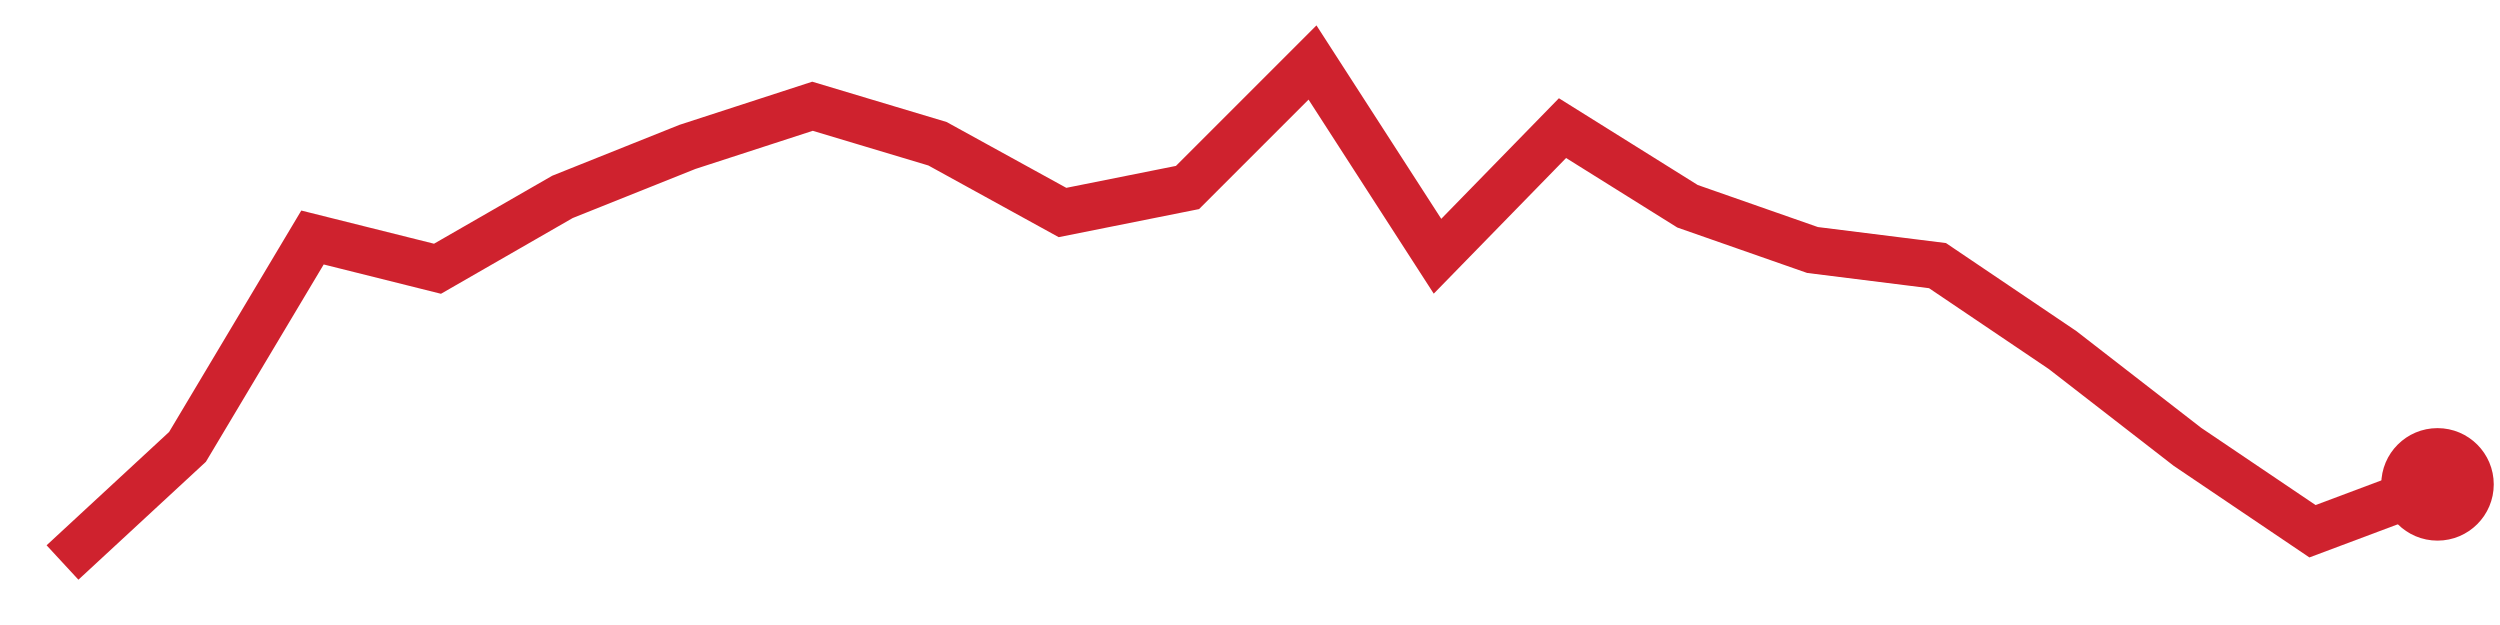
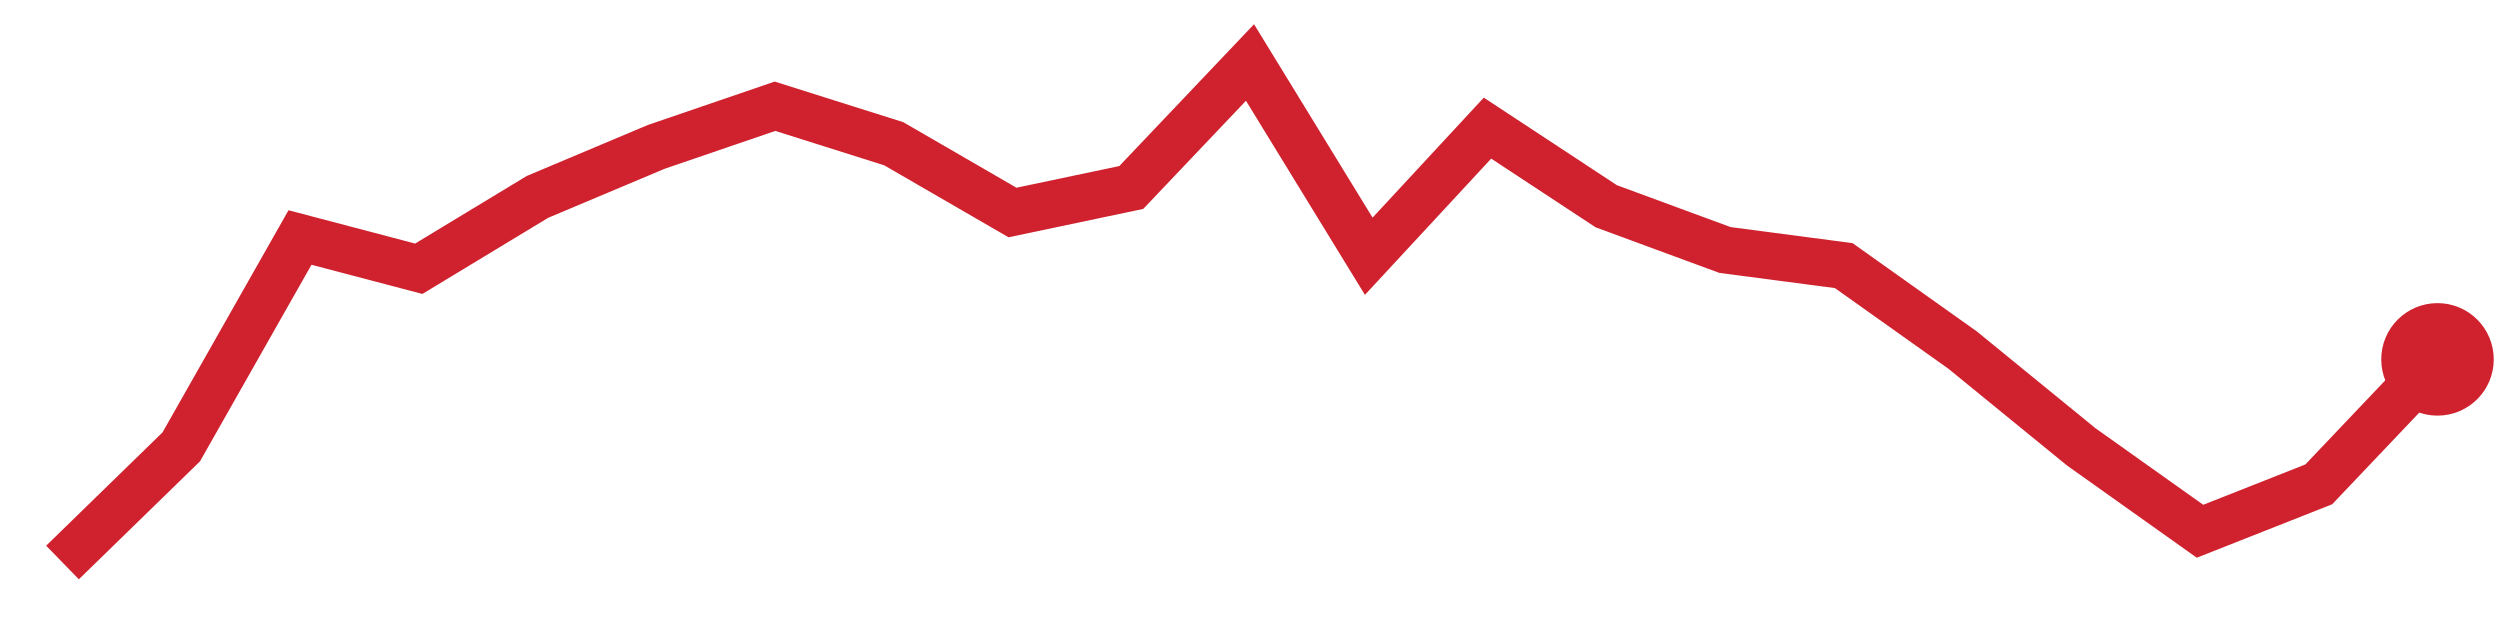
<svg xmlns="http://www.w3.org/2000/svg" viewBox="0 0 80 20" width="80" height="20" role="img" aria-label="trend">
-   <polyline points="2.0,18.0 6.0,14.3 10.0,7.6 14.0,8.6 18.0,6.3 22.0,4.7 26.0,3.4 30.0,4.6 34.0,6.8 38.0,6.0 42.0,2.0 46.0,8.2 50.0,4.1 54.0,6.6 58.0,8.0 62.0,8.5 66.0,11.2 70.0,14.3 74.0,17.0 78.0,15.5" fill="none" stroke="#cf222e" stroke-width="1.5" />
-   <circle cx="78.0" cy="15.5" r="1.8" fill="#cf222e" />
+   <polyline points="2.0,18.0 5.8,14.3 9.6,7.6 13.4,8.6 17.2,6.3 21.0,4.7 24.8,3.4 28.6,4.6 32.4,6.8 36.2,6.0 40.0,2.0 43.8,8.2 47.6,4.1 51.4,6.6 55.2,8.0 59.0,8.5 62.8,11.2 66.6,14.3 70.4,17.0 74.2,15.5 78.0,11.5" fill="none" stroke="#cf222e" stroke-width="1.5" />
+   <circle cx="78.0" cy="11.5" r="1.8" fill="#cf222e" />
</svg>
